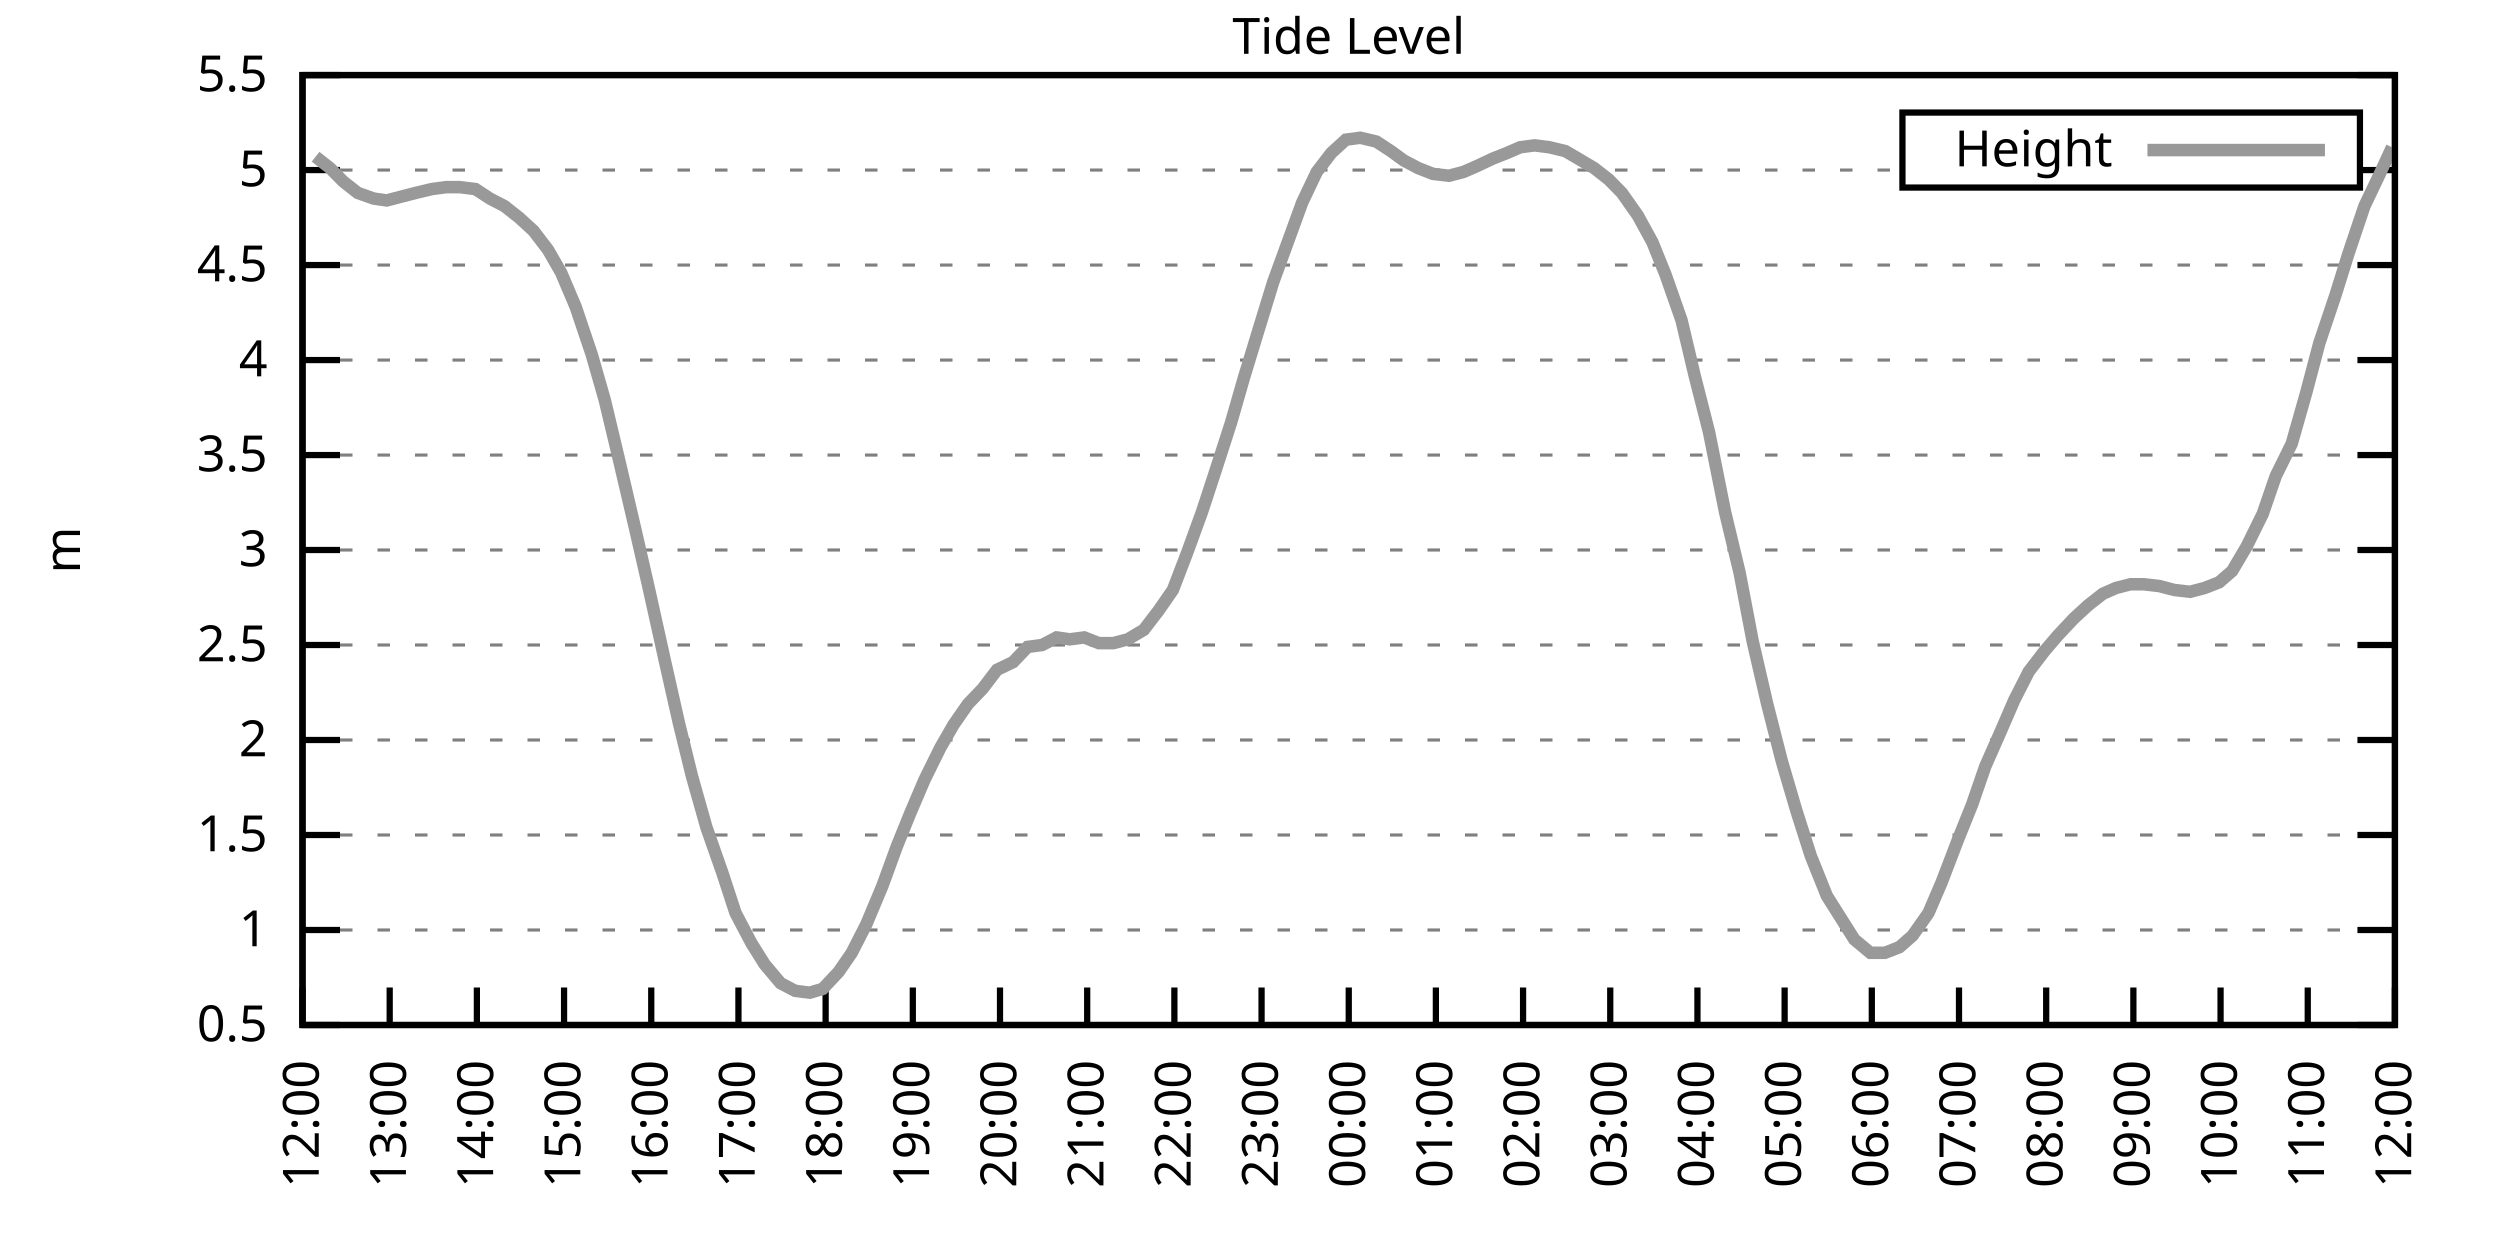
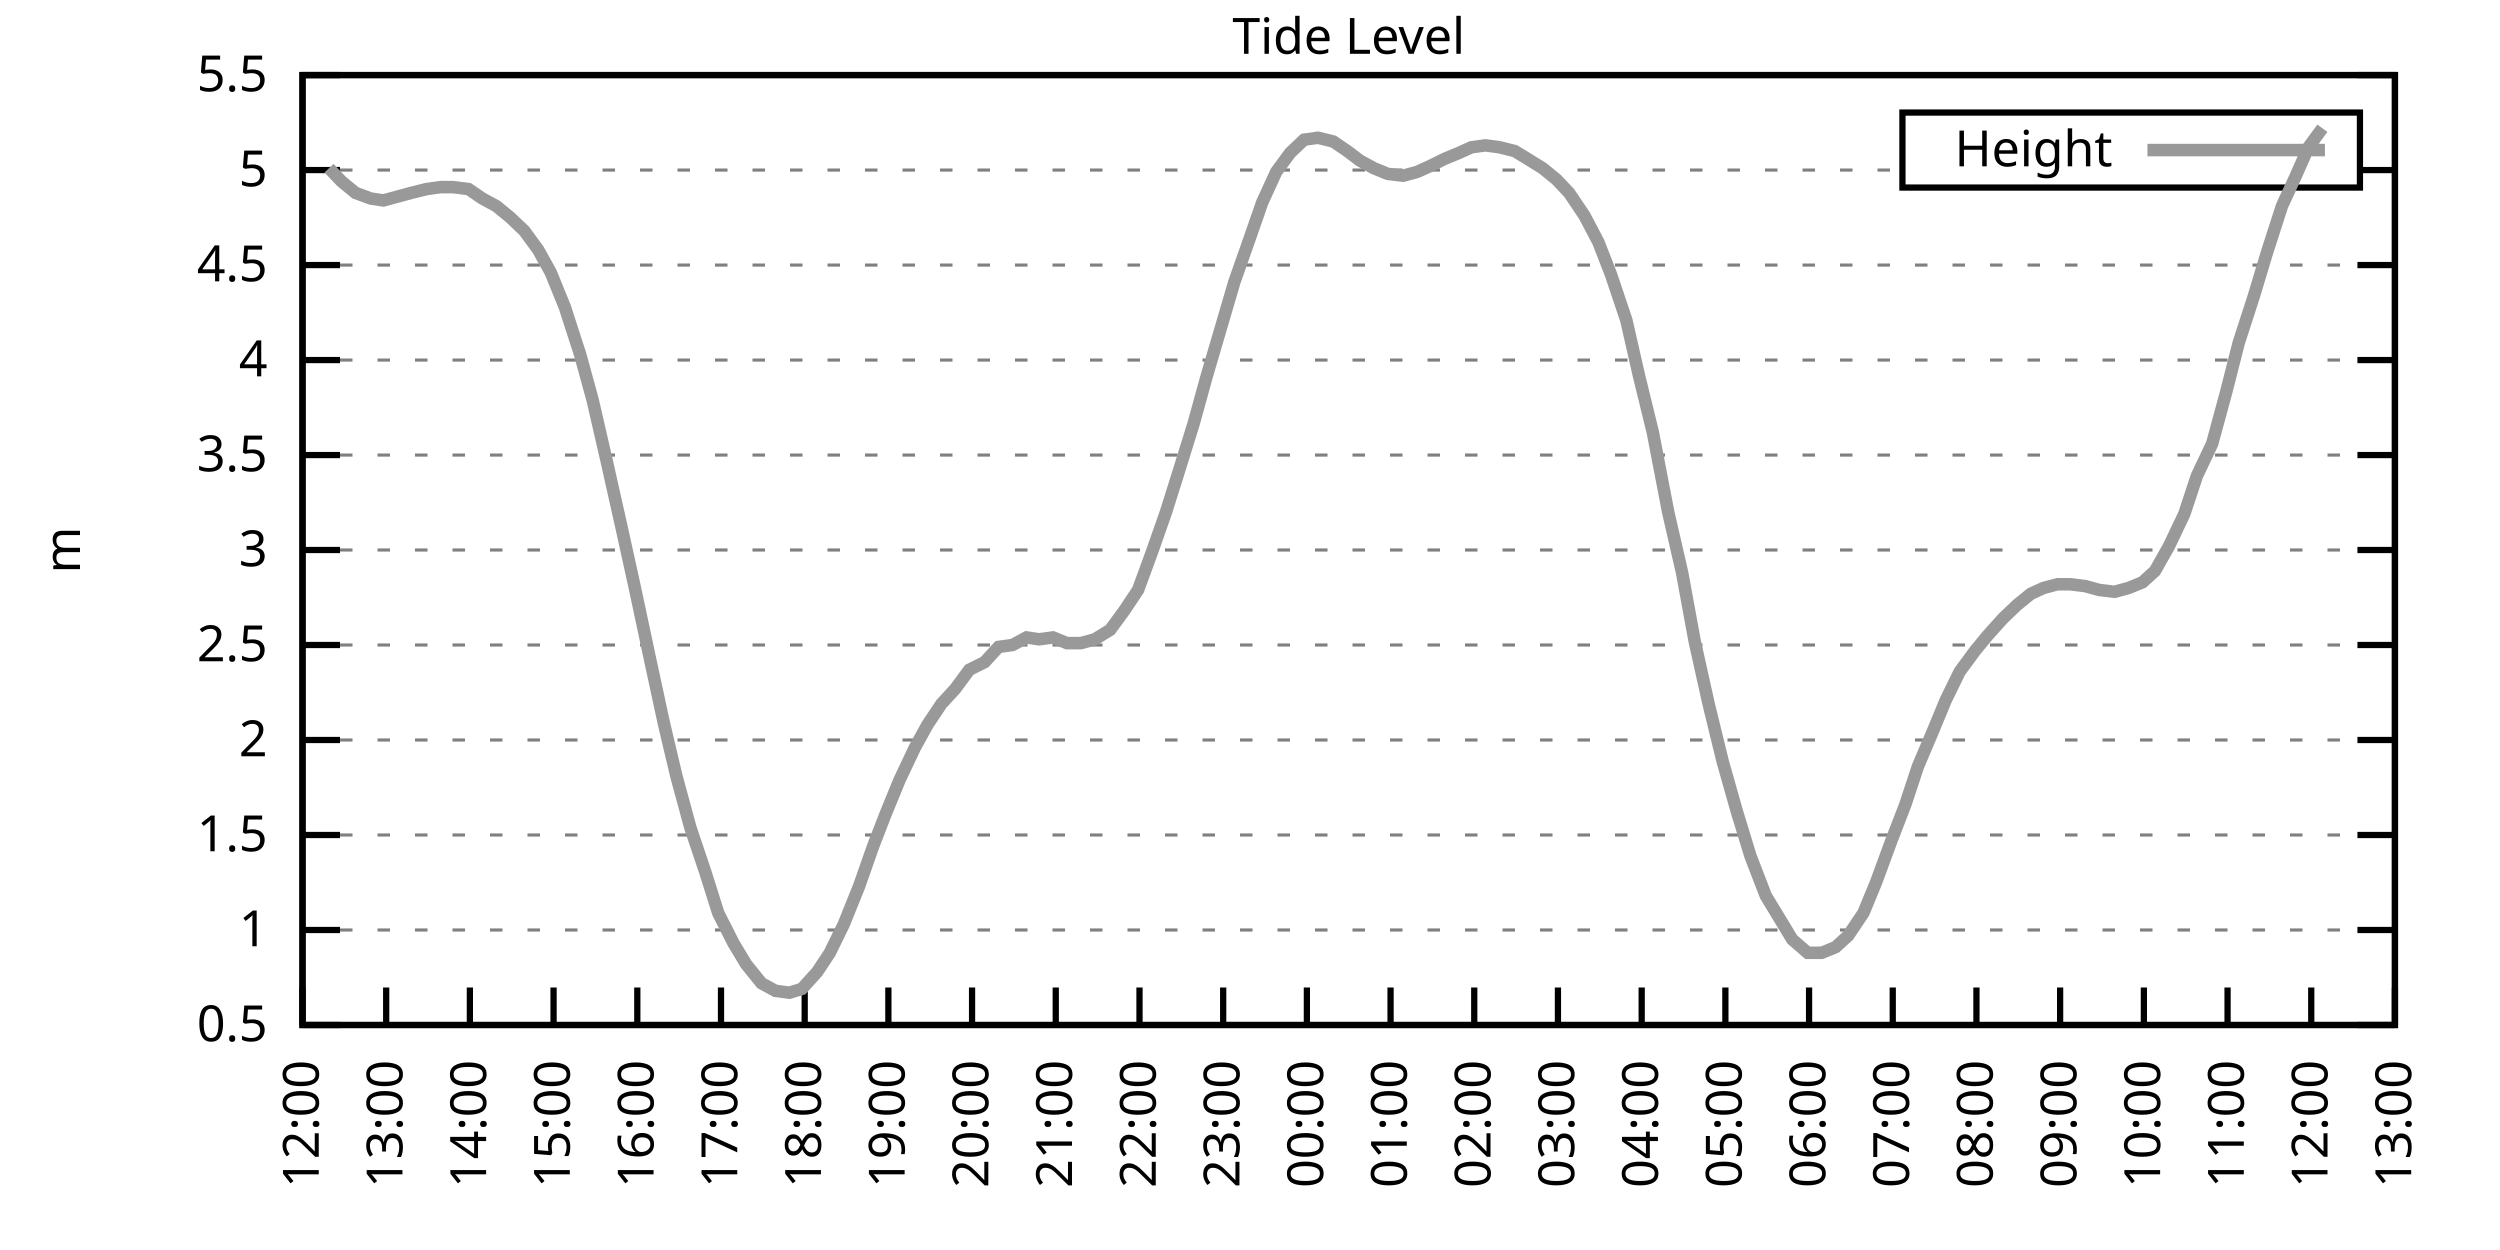
<svg xmlns="http://www.w3.org/2000/svg" xmlns:xlink="http://www.w3.org/1999/xlink" width="400" height="200" viewBox="0 0 400 200">
  <g id="gnuplot_canvas">
    <rect x="0" y="0" width="400" height="200" fill="none" />
    <defs>
      <circle id="gpDot" r="0.5" stroke-width="0.5" stroke="currentColor" />
      <path id="gpPt0" stroke-width="0.333" stroke="currentColor" d="M-1,0 h2 M0,-1 v2" />
      <path id="gpPt1" stroke-width="0.333" stroke="currentColor" d="M-1,-1 L1,1 M1,-1 L-1,1" />
      <path id="gpPt2" stroke-width="0.333" stroke="currentColor" d="M-1,0 L1,0 M0,-1 L0,1 M-1,-1 L1,1 M-1,1 L1,-1" />
      <rect id="gpPt3" stroke-width="0.333" stroke="currentColor" x="-1" y="-1" width="2" height="2" />
      <rect id="gpPt4" stroke-width="0.333" stroke="currentColor" fill="currentColor" x="-1" y="-1" width="2" height="2" />
      <circle id="gpPt5" stroke-width="0.333" stroke="currentColor" cx="0" cy="0" r="1" />
      <use xlink:href="#gpPt5" id="gpPt6" fill="currentColor" stroke="none" />
      <path id="gpPt7" stroke-width="0.333" stroke="currentColor" d="M0,-1.33 L-1.33,0.67 L1.33,0.67 z" />
      <use xlink:href="#gpPt7" id="gpPt8" fill="currentColor" stroke="none" />
      <use xlink:href="#gpPt7" id="gpPt9" stroke="currentColor" transform="rotate(180)" />
      <use xlink:href="#gpPt9" id="gpPt10" fill="currentColor" stroke="none" />
      <use xlink:href="#gpPt3" id="gpPt11" stroke="currentColor" transform="rotate(45)" />
      <use xlink:href="#gpPt11" id="gpPt12" fill="currentColor" stroke="none" />
      <path id="gpPt13" stroke-width="0.333" stroke="currentColor" d="M0,1.330 L1.265,0.411 L0.782,-1.067 L-0.782,-1.076 L-1.265,0.411 z" />
      <use xlink:href="#gpPt13" id="gpPt14" fill="currentColor" stroke="none" />
      <filter id="textbox" filterUnits="objectBoundingBox" x="0" y="0" height="1" width="1">
        <feFlood flood-color="white" flood-opacity="1" result="bgnd" />
        <feComposite in="SourceGraphic" in2="bgnd" operator="atop" />
      </filter>
      <filter id="greybox" filterUnits="objectBoundingBox" x="0" y="0" height="1" width="1">
        <feFlood flood-color="lightgrey" flood-opacity="1" result="grey" />
        <feComposite in="SourceGraphic" in2="grey" operator="atop" />
      </filter>
    </defs>
    <g fill="none" color="white" stroke="currentColor" stroke-width="1.00" stroke-linecap="butt" stroke-linejoin="miter">
</g>
    <g fill="none" color="black" stroke="currentColor" stroke-width="1.00" stroke-linecap="butt" stroke-linejoin="miter">
      <g stroke="none" shape-rendering="crispEdges">
        <polygon fill="rgb(255, 255, 255)" points="48.40,164.00 383.18,164.00 383.18,12.02 48.40,12.02 " />
      </g>
    </g>
    <g fill="none" color="black" stroke="currentColor" stroke-width="1.00" stroke-linecap="butt" stroke-linejoin="miter">
</g>
    <g fill="none" color="black" stroke="black" stroke-width="0.50" stroke-linecap="butt" stroke-linejoin="miter">
</g>
    <g fill="none" color="gray" stroke="currentColor" stroke-width="0.50" stroke-linecap="butt" stroke-linejoin="miter">
      <path stroke="gray" stroke-dasharray="2,4" class="gridline" d="M48.40,164.00 L383.19,164.00  " />
    </g>
    <g fill="none" color="gray" stroke="gray" stroke-width="1.00" stroke-linecap="butt" stroke-linejoin="miter">
</g>
    <g fill="none" color="black" stroke="currentColor" stroke-width="1.00" stroke-linecap="butt" stroke-linejoin="miter">
      <path stroke="black" d="M48.40,164.00 L54.40,164.00 M383.19,164.00 L377.19,164.00  " />
      <g transform="translate(42.80,166.60)" stroke="none" fill="black" font-family="Sans" font-size="8.00" text-anchor="end">
        <text>
          <tspan font-family="Sans"> 0.5</tspan>
        </text>
      </g>
    </g>
    <g fill="none" color="black" stroke="currentColor" stroke-width="1.00" stroke-linecap="butt" stroke-linejoin="miter">
</g>
    <g fill="none" color="black" stroke="black" stroke-width="0.50" stroke-linecap="butt" stroke-linejoin="miter">
</g>
    <g fill="none" color="gray" stroke="currentColor" stroke-width="0.50" stroke-linecap="butt" stroke-linejoin="miter">
      <path stroke="gray" stroke-dasharray="2,4" class="gridline" d="M48.40,148.80 L383.19,148.80  " />
    </g>
    <g fill="none" color="gray" stroke="gray" stroke-width="1.00" stroke-linecap="butt" stroke-linejoin="miter">
</g>
    <g fill="none" color="black" stroke="currentColor" stroke-width="1.00" stroke-linecap="butt" stroke-linejoin="miter">
      <path stroke="black" d="M48.40,148.80 L54.40,148.80 M383.19,148.80 L377.19,148.80  " />
      <g transform="translate(42.80,151.40)" stroke="none" fill="black" font-family="Sans" font-size="8.00" text-anchor="end">
        <text>
          <tspan font-family="Sans"> 1</tspan>
        </text>
      </g>
    </g>
    <g fill="none" color="black" stroke="currentColor" stroke-width="1.00" stroke-linecap="butt" stroke-linejoin="miter">
</g>
    <g fill="none" color="black" stroke="black" stroke-width="0.50" stroke-linecap="butt" stroke-linejoin="miter">
</g>
    <g fill="none" color="gray" stroke="currentColor" stroke-width="0.50" stroke-linecap="butt" stroke-linejoin="miter">
      <path stroke="gray" stroke-dasharray="2,4" class="gridline" d="M48.40,133.60 L383.19,133.60  " />
    </g>
    <g fill="none" color="gray" stroke="gray" stroke-width="1.00" stroke-linecap="butt" stroke-linejoin="miter">
</g>
    <g fill="none" color="black" stroke="currentColor" stroke-width="1.00" stroke-linecap="butt" stroke-linejoin="miter">
      <path stroke="black" d="M48.40,133.60 L54.40,133.60 M383.19,133.60 L377.19,133.60  " />
      <g transform="translate(42.80,136.20)" stroke="none" fill="black" font-family="Sans" font-size="8.00" text-anchor="end">
        <text>
          <tspan font-family="Sans"> 1.5</tspan>
        </text>
      </g>
    </g>
    <g fill="none" color="black" stroke="currentColor" stroke-width="1.00" stroke-linecap="butt" stroke-linejoin="miter">
</g>
    <g fill="none" color="black" stroke="black" stroke-width="0.50" stroke-linecap="butt" stroke-linejoin="miter">
</g>
    <g fill="none" color="gray" stroke="currentColor" stroke-width="0.50" stroke-linecap="butt" stroke-linejoin="miter">
      <path stroke="gray" stroke-dasharray="2,4" class="gridline" d="M48.40,118.40 L383.19,118.40  " />
    </g>
    <g fill="none" color="gray" stroke="gray" stroke-width="1.00" stroke-linecap="butt" stroke-linejoin="miter">
</g>
    <g fill="none" color="black" stroke="currentColor" stroke-width="1.00" stroke-linecap="butt" stroke-linejoin="miter">
      <path stroke="black" d="M48.40,118.40 L54.40,118.40 M383.19,118.40 L377.19,118.40  " />
      <g transform="translate(42.80,121.00)" stroke="none" fill="black" font-family="Sans" font-size="8.00" text-anchor="end">
        <text>
          <tspan font-family="Sans"> 2</tspan>
        </text>
      </g>
    </g>
    <g fill="none" color="black" stroke="currentColor" stroke-width="1.00" stroke-linecap="butt" stroke-linejoin="miter">
</g>
    <g fill="none" color="black" stroke="black" stroke-width="0.50" stroke-linecap="butt" stroke-linejoin="miter">
</g>
    <g fill="none" color="gray" stroke="currentColor" stroke-width="0.50" stroke-linecap="butt" stroke-linejoin="miter">
      <path stroke="gray" stroke-dasharray="2,4" class="gridline" d="M48.40,103.20 L383.19,103.20  " />
    </g>
    <g fill="none" color="gray" stroke="gray" stroke-width="1.00" stroke-linecap="butt" stroke-linejoin="miter">
</g>
    <g fill="none" color="black" stroke="currentColor" stroke-width="1.00" stroke-linecap="butt" stroke-linejoin="miter">
      <path stroke="black" d="M48.40,103.20 L54.40,103.20 M383.19,103.20 L377.19,103.20  " />
      <g transform="translate(42.80,105.80)" stroke="none" fill="black" font-family="Sans" font-size="8.00" text-anchor="end">
        <text>
          <tspan font-family="Sans"> 2.5</tspan>
        </text>
      </g>
    </g>
    <g fill="none" color="black" stroke="currentColor" stroke-width="1.00" stroke-linecap="butt" stroke-linejoin="miter">
</g>
    <g fill="none" color="black" stroke="black" stroke-width="0.50" stroke-linecap="butt" stroke-linejoin="miter">
</g>
    <g fill="none" color="gray" stroke="currentColor" stroke-width="0.50" stroke-linecap="butt" stroke-linejoin="miter">
      <path stroke="gray" stroke-dasharray="2,4" class="gridline" d="M48.40,88.00 L383.19,88.00  " />
    </g>
    <g fill="none" color="gray" stroke="gray" stroke-width="1.00" stroke-linecap="butt" stroke-linejoin="miter">
</g>
    <g fill="none" color="black" stroke="currentColor" stroke-width="1.00" stroke-linecap="butt" stroke-linejoin="miter">
      <path stroke="black" d="M48.40,88.00 L54.40,88.00 M383.19,88.00 L377.19,88.00  " />
      <g transform="translate(42.80,90.60)" stroke="none" fill="black" font-family="Sans" font-size="8.00" text-anchor="end">
        <text>
          <tspan font-family="Sans"> 3</tspan>
        </text>
      </g>
    </g>
    <g fill="none" color="black" stroke="currentColor" stroke-width="1.00" stroke-linecap="butt" stroke-linejoin="miter">
</g>
    <g fill="none" color="black" stroke="black" stroke-width="0.50" stroke-linecap="butt" stroke-linejoin="miter">
</g>
    <g fill="none" color="gray" stroke="currentColor" stroke-width="0.50" stroke-linecap="butt" stroke-linejoin="miter">
      <path stroke="gray" stroke-dasharray="2,4" class="gridline" d="M48.40,72.81 L383.19,72.81  " />
    </g>
    <g fill="none" color="gray" stroke="gray" stroke-width="1.00" stroke-linecap="butt" stroke-linejoin="miter">
</g>
    <g fill="none" color="black" stroke="currentColor" stroke-width="1.00" stroke-linecap="butt" stroke-linejoin="miter">
      <path stroke="black" d="M48.40,72.81 L54.40,72.81 M383.19,72.81 L377.19,72.81  " />
      <g transform="translate(42.80,75.41)" stroke="none" fill="black" font-family="Sans" font-size="8.00" text-anchor="end">
        <text>
          <tspan font-family="Sans"> 3.5</tspan>
        </text>
      </g>
    </g>
    <g fill="none" color="black" stroke="currentColor" stroke-width="1.00" stroke-linecap="butt" stroke-linejoin="miter">
</g>
    <g fill="none" color="black" stroke="black" stroke-width="0.50" stroke-linecap="butt" stroke-linejoin="miter">
</g>
    <g fill="none" color="gray" stroke="currentColor" stroke-width="0.50" stroke-linecap="butt" stroke-linejoin="miter">
      <path stroke="gray" stroke-dasharray="2,4" class="gridline" d="M48.40,57.61 L383.19,57.61  " />
    </g>
    <g fill="none" color="gray" stroke="gray" stroke-width="1.00" stroke-linecap="butt" stroke-linejoin="miter">
</g>
    <g fill="none" color="black" stroke="currentColor" stroke-width="1.00" stroke-linecap="butt" stroke-linejoin="miter">
      <path stroke="black" d="M48.40,57.61 L54.40,57.61 M383.19,57.61 L377.19,57.61  " />
      <g transform="translate(42.80,60.21)" stroke="none" fill="black" font-family="Sans" font-size="8.00" text-anchor="end">
        <text>
          <tspan font-family="Sans"> 4</tspan>
        </text>
      </g>
    </g>
    <g fill="none" color="black" stroke="currentColor" stroke-width="1.00" stroke-linecap="butt" stroke-linejoin="miter">
</g>
    <g fill="none" color="black" stroke="black" stroke-width="0.50" stroke-linecap="butt" stroke-linejoin="miter">
</g>
    <g fill="none" color="gray" stroke="currentColor" stroke-width="0.50" stroke-linecap="butt" stroke-linejoin="miter">
      <path stroke="gray" stroke-dasharray="2,4" class="gridline" d="M48.40,42.41 L383.19,42.41  " />
    </g>
    <g fill="none" color="gray" stroke="gray" stroke-width="1.00" stroke-linecap="butt" stroke-linejoin="miter">
</g>
    <g fill="none" color="black" stroke="currentColor" stroke-width="1.00" stroke-linecap="butt" stroke-linejoin="miter">
      <path stroke="black" d="M48.40,42.41 L54.40,42.41 M383.19,42.41 L377.19,42.41  " />
      <g transform="translate(42.80,45.01)" stroke="none" fill="black" font-family="Sans" font-size="8.00" text-anchor="end">
        <text>
          <tspan font-family="Sans"> 4.5</tspan>
        </text>
      </g>
    </g>
    <g fill="none" color="black" stroke="currentColor" stroke-width="1.00" stroke-linecap="butt" stroke-linejoin="miter">
</g>
    <g fill="none" color="black" stroke="black" stroke-width="0.50" stroke-linecap="butt" stroke-linejoin="miter">
</g>
    <g fill="none" color="gray" stroke="currentColor" stroke-width="0.50" stroke-linecap="butt" stroke-linejoin="miter">
      <path stroke="gray" stroke-dasharray="2,4" class="gridline" d="M48.40,27.21 L304.39,27.21 M377.59,27.21 L383.19,27.21  " />
    </g>
    <g fill="none" color="gray" stroke="gray" stroke-width="1.00" stroke-linecap="butt" stroke-linejoin="miter">
</g>
    <g fill="none" color="black" stroke="currentColor" stroke-width="1.00" stroke-linecap="butt" stroke-linejoin="miter">
      <path stroke="black" d="M48.40,27.21 L54.40,27.21 M383.19,27.21 L377.19,27.21  " />
      <g transform="translate(42.80,29.81)" stroke="none" fill="black" font-family="Sans" font-size="8.00" text-anchor="end">
        <text>
          <tspan font-family="Sans"> 5</tspan>
        </text>
      </g>
    </g>
    <g fill="none" color="black" stroke="currentColor" stroke-width="1.00" stroke-linecap="butt" stroke-linejoin="miter">
</g>
    <g fill="none" color="black" stroke="black" stroke-width="0.50" stroke-linecap="butt" stroke-linejoin="miter">
</g>
    <g fill="none" color="gray" stroke="currentColor" stroke-width="0.50" stroke-linecap="butt" stroke-linejoin="miter">
      <path stroke="gray" stroke-dasharray="2,4" class="gridline" d="M48.40,12.01 L383.19,12.01  " />
    </g>
    <g fill="none" color="gray" stroke="gray" stroke-width="1.00" stroke-linecap="butt" stroke-linejoin="miter">
</g>
    <g fill="none" color="black" stroke="currentColor" stroke-width="1.00" stroke-linecap="butt" stroke-linejoin="miter">
      <path stroke="black" d="M48.40,12.01 L54.40,12.01 M383.19,12.01 L377.19,12.01  " />
      <g transform="translate(42.80,14.61)" stroke="none" fill="black" font-family="Sans" font-size="8.00" text-anchor="end">
        <text>
          <tspan font-family="Sans"> 5.5</tspan>
        </text>
      </g>
    </g>
    <g fill="none" color="black" stroke="currentColor" stroke-width="1.00" stroke-linecap="butt" stroke-linejoin="miter">
      <path stroke="black" d="M48.40,164.00 L48.40,158.00  " />
      <g transform="translate(51.00,169.60) rotate(270.00)" stroke="none" fill="black" font-family="Sans" font-size="8.00" text-anchor="end">
        <text>
          <tspan font-family="Sans">12:00</tspan>
        </text>
      </g>
    </g>
    <g fill="none" color="black" stroke="currentColor" stroke-width="1.00" stroke-linecap="butt" stroke-linejoin="miter">
-       <path stroke="black" d="M62.35,164.00 L62.35,158.00  " />
-       <g transform="translate(64.95,169.60) rotate(270.00)" stroke="none" fill="black" font-family="Sans" font-size="8.00" text-anchor="end">
+       <path stroke="black" d="M61.79,164.00 L61.79,158.00  " />
+       <g transform="translate(64.39,169.60) rotate(270.00)" stroke="none" fill="black" font-family="Sans" font-size="8.00" text-anchor="end">
        <text>
          <tspan font-family="Sans">13:00</tspan>
        </text>
      </g>
    </g>
    <g fill="none" color="black" stroke="currentColor" stroke-width="1.00" stroke-linecap="butt" stroke-linejoin="miter">
-       <path stroke="black" d="M76.30,164.00 L76.30,158.00  " />
-       <g transform="translate(78.90,169.60) rotate(270.00)" stroke="none" fill="black" font-family="Sans" font-size="8.00" text-anchor="end">
+       <path stroke="black" d="M75.18,164.00 L75.18,158.00  " />
+       <g transform="translate(77.78,169.60) rotate(270.00)" stroke="none" fill="black" font-family="Sans" font-size="8.00" text-anchor="end">
        <text>
          <tspan font-family="Sans">14:00</tspan>
        </text>
      </g>
    </g>
    <g fill="none" color="black" stroke="currentColor" stroke-width="1.00" stroke-linecap="butt" stroke-linejoin="miter">
-       <path stroke="black" d="M90.25,164.00 L90.25,158.00  " />
-       <g transform="translate(92.85,169.60) rotate(270.00)" stroke="none" fill="black" font-family="Sans" font-size="8.00" text-anchor="end">
+       <path stroke="black" d="M88.57,164.00 L88.57,158.00  " />
+       <g transform="translate(91.17,169.60) rotate(270.00)" stroke="none" fill="black" font-family="Sans" font-size="8.00" text-anchor="end">
        <text>
          <tspan font-family="Sans">15:00</tspan>
        </text>
      </g>
    </g>
    <g fill="none" color="black" stroke="currentColor" stroke-width="1.00" stroke-linecap="butt" stroke-linejoin="miter">
-       <path stroke="black" d="M104.20,164.00 L104.20,158.00  " />
-       <g transform="translate(106.80,169.60) rotate(270.00)" stroke="none" fill="black" font-family="Sans" font-size="8.00" text-anchor="end">
+       <path stroke="black" d="M101.97,164.00 L101.97,158.00  " />
+       <g transform="translate(104.57,169.60) rotate(270.00)" stroke="none" fill="black" font-family="Sans" font-size="8.00" text-anchor="end">
        <text>
          <tspan font-family="Sans">16:00</tspan>
        </text>
      </g>
    </g>
    <g fill="none" color="black" stroke="currentColor" stroke-width="1.00" stroke-linecap="butt" stroke-linejoin="miter">
-       <path stroke="black" d="M118.15,164.00 L118.15,158.00  " />
-       <g transform="translate(120.75,169.60) rotate(270.00)" stroke="none" fill="black" font-family="Sans" font-size="8.00" text-anchor="end">
+       <path stroke="black" d="M115.36,164.00 L115.36,158.00  " />
+       <g transform="translate(117.96,169.60) rotate(270.00)" stroke="none" fill="black" font-family="Sans" font-size="8.00" text-anchor="end">
        <text>
          <tspan font-family="Sans">17:00</tspan>
        </text>
      </g>
    </g>
    <g fill="none" color="black" stroke="currentColor" stroke-width="1.00" stroke-linecap="butt" stroke-linejoin="miter">
-       <path stroke="black" d="M132.10,164.00 L132.10,158.00  " />
-       <g transform="translate(134.70,169.60) rotate(270.00)" stroke="none" fill="black" font-family="Sans" font-size="8.00" text-anchor="end">
+       <path stroke="black" d="M128.75,164.00 L128.75,158.00  " />
+       <g transform="translate(131.35,169.60) rotate(270.00)" stroke="none" fill="black" font-family="Sans" font-size="8.00" text-anchor="end">
        <text>
          <tspan font-family="Sans">18:00</tspan>
        </text>
      </g>
    </g>
    <g fill="none" color="black" stroke="currentColor" stroke-width="1.00" stroke-linecap="butt" stroke-linejoin="miter">
-       <path stroke="black" d="M146.05,164.00 L146.05,158.00  " />
-       <g transform="translate(148.65,169.60) rotate(270.00)" stroke="none" fill="black" font-family="Sans" font-size="8.00" text-anchor="end">
+       <path stroke="black" d="M142.14,164.00 L142.14,158.00  " />
+       <g transform="translate(144.74,169.60) rotate(270.00)" stroke="none" fill="black" font-family="Sans" font-size="8.00" text-anchor="end">
        <text>
          <tspan font-family="Sans">19:00</tspan>
        </text>
      </g>
    </g>
    <g fill="none" color="black" stroke="currentColor" stroke-width="1.00" stroke-linecap="butt" stroke-linejoin="miter">
-       <path stroke="black" d="M160.00,164.00 L160.00,158.00  " />
-       <g transform="translate(162.60,169.60) rotate(270.00)" stroke="none" fill="black" font-family="Sans" font-size="8.00" text-anchor="end">
+       <path stroke="black" d="M155.53,164.00 L155.53,158.00  " />
+       <g transform="translate(158.13,169.60) rotate(270.00)" stroke="none" fill="black" font-family="Sans" font-size="8.00" text-anchor="end">
        <text>
          <tspan font-family="Sans">20:00</tspan>
        </text>
      </g>
    </g>
    <g fill="none" color="black" stroke="currentColor" stroke-width="1.00" stroke-linecap="butt" stroke-linejoin="miter">
-       <path stroke="black" d="M173.95,164.00 L173.95,158.00  " />
-       <g transform="translate(176.55,169.60) rotate(270.00)" stroke="none" fill="black" font-family="Sans" font-size="8.00" text-anchor="end">
+       <path stroke="black" d="M168.92,164.00 L168.92,158.00  " />
+       <g transform="translate(171.52,169.60) rotate(270.00)" stroke="none" fill="black" font-family="Sans" font-size="8.00" text-anchor="end">
        <text>
          <tspan font-family="Sans">21:00</tspan>
        </text>
      </g>
    </g>
    <g fill="none" color="black" stroke="currentColor" stroke-width="1.00" stroke-linecap="butt" stroke-linejoin="miter">
-       <path stroke="black" d="M187.90,164.00 L187.90,158.00  " />
-       <g transform="translate(190.50,169.60) rotate(270.00)" stroke="none" fill="black" font-family="Sans" font-size="8.00" text-anchor="end">
+       <path stroke="black" d="M182.32,164.00 L182.32,158.00  " />
+       <g transform="translate(184.92,169.60) rotate(270.00)" stroke="none" fill="black" font-family="Sans" font-size="8.00" text-anchor="end">
        <text>
          <tspan font-family="Sans">22:00</tspan>
        </text>
      </g>
    </g>
    <g fill="none" color="black" stroke="currentColor" stroke-width="1.00" stroke-linecap="butt" stroke-linejoin="miter">
-       <path stroke="black" d="M201.85,164.00 L201.85,158.00  " />
-       <g transform="translate(204.45,169.60) rotate(270.00)" stroke="none" fill="black" font-family="Sans" font-size="8.00" text-anchor="end">
+       <path stroke="black" d="M195.71,164.00 L195.71,158.00  " />
+       <g transform="translate(198.31,169.60) rotate(270.00)" stroke="none" fill="black" font-family="Sans" font-size="8.00" text-anchor="end">
        <text>
          <tspan font-family="Sans">23:00</tspan>
        </text>
      </g>
    </g>
    <g fill="none" color="black" stroke="currentColor" stroke-width="1.00" stroke-linecap="butt" stroke-linejoin="miter">
-       <path stroke="black" d="M215.80,164.00 L215.80,158.00  " />
-       <g transform="translate(218.40,169.60) rotate(270.00)" stroke="none" fill="black" font-family="Sans" font-size="8.00" text-anchor="end">
+       <path stroke="black" d="M209.10,164.00 L209.10,158.00  " />
+       <g transform="translate(211.70,169.60) rotate(270.00)" stroke="none" fill="black" font-family="Sans" font-size="8.00" text-anchor="end">
        <text>
          <tspan font-family="Sans">00:00</tspan>
        </text>
      </g>
    </g>
    <g fill="none" color="black" stroke="currentColor" stroke-width="1.00" stroke-linecap="butt" stroke-linejoin="miter">
-       <path stroke="black" d="M229.74,164.00 L229.74,158.00  " />
-       <g transform="translate(232.34,169.60) rotate(270.00)" stroke="none" fill="black" font-family="Sans" font-size="8.00" text-anchor="end">
+       <path stroke="black" d="M222.49,164.00 L222.49,158.00  " />
+       <g transform="translate(225.09,169.60) rotate(270.00)" stroke="none" fill="black" font-family="Sans" font-size="8.00" text-anchor="end">
        <text>
          <tspan font-family="Sans">01:00</tspan>
        </text>
      </g>
    </g>
    <g fill="none" color="black" stroke="currentColor" stroke-width="1.00" stroke-linecap="butt" stroke-linejoin="miter">
-       <path stroke="black" d="M243.69,164.00 L243.69,158.00  " />
-       <g transform="translate(246.29,169.60) rotate(270.00)" stroke="none" fill="black" font-family="Sans" font-size="8.00" text-anchor="end">
+       <path stroke="black" d="M235.88,164.00 L235.88,158.00  " />
+       <g transform="translate(238.48,169.60) rotate(270.00)" stroke="none" fill="black" font-family="Sans" font-size="8.00" text-anchor="end">
        <text>
          <tspan font-family="Sans">02:00</tspan>
        </text>
      </g>
    </g>
    <g fill="none" color="black" stroke="currentColor" stroke-width="1.00" stroke-linecap="butt" stroke-linejoin="miter">
-       <path stroke="black" d="M257.64,164.00 L257.64,158.00  " />
-       <g transform="translate(260.24,169.60) rotate(270.00)" stroke="none" fill="black" font-family="Sans" font-size="8.00" text-anchor="end">
+       <path stroke="black" d="M249.27,164.00 L249.27,158.00  " />
+       <g transform="translate(251.87,169.60) rotate(270.00)" stroke="none" fill="black" font-family="Sans" font-size="8.00" text-anchor="end">
        <text>
          <tspan font-family="Sans">03:00</tspan>
        </text>
      </g>
    </g>
    <g fill="none" color="black" stroke="currentColor" stroke-width="1.00" stroke-linecap="butt" stroke-linejoin="miter">
-       <path stroke="black" d="M271.59,164.00 L271.59,158.00  " />
-       <g transform="translate(274.19,169.60) rotate(270.00)" stroke="none" fill="black" font-family="Sans" font-size="8.00" text-anchor="end">
+       <path stroke="black" d="M262.67,164.00 L262.67,158.00  " />
+       <g transform="translate(265.27,169.60) rotate(270.00)" stroke="none" fill="black" font-family="Sans" font-size="8.00" text-anchor="end">
        <text>
          <tspan font-family="Sans">04:00</tspan>
        </text>
      </g>
    </g>
    <g fill="none" color="black" stroke="currentColor" stroke-width="1.00" stroke-linecap="butt" stroke-linejoin="miter">
-       <path stroke="black" d="M285.54,164.00 L285.54,158.00  " />
-       <g transform="translate(288.14,169.60) rotate(270.00)" stroke="none" fill="black" font-family="Sans" font-size="8.00" text-anchor="end">
+       <path stroke="black" d="M276.06,164.00 L276.06,158.00  " />
+       <g transform="translate(278.66,169.60) rotate(270.00)" stroke="none" fill="black" font-family="Sans" font-size="8.00" text-anchor="end">
        <text>
          <tspan font-family="Sans">05:00</tspan>
        </text>
      </g>
    </g>
    <g fill="none" color="black" stroke="currentColor" stroke-width="1.00" stroke-linecap="butt" stroke-linejoin="miter">
-       <path stroke="black" d="M299.49,164.00 L299.49,158.00  " />
-       <g transform="translate(302.09,169.60) rotate(270.00)" stroke="none" fill="black" font-family="Sans" font-size="8.00" text-anchor="end">
+       <path stroke="black" d="M289.45,164.00 L289.45,158.00  " />
+       <g transform="translate(292.05,169.60) rotate(270.00)" stroke="none" fill="black" font-family="Sans" font-size="8.00" text-anchor="end">
        <text>
          <tspan font-family="Sans">06:00</tspan>
        </text>
      </g>
    </g>
    <g fill="none" color="black" stroke="currentColor" stroke-width="1.00" stroke-linecap="butt" stroke-linejoin="miter">
-       <path stroke="black" d="M313.44,164.00 L313.44,158.00  " />
-       <g transform="translate(316.04,169.60) rotate(270.00)" stroke="none" fill="black" font-family="Sans" font-size="8.00" text-anchor="end">
+       <path stroke="black" d="M302.84,164.00 L302.84,158.00  " />
+       <g transform="translate(305.44,169.60) rotate(270.00)" stroke="none" fill="black" font-family="Sans" font-size="8.00" text-anchor="end">
        <text>
          <tspan font-family="Sans">07:00</tspan>
        </text>
      </g>
    </g>
    <g fill="none" color="black" stroke="currentColor" stroke-width="1.00" stroke-linecap="butt" stroke-linejoin="miter">
-       <path stroke="black" d="M327.39,164.00 L327.39,158.00  " />
-       <g transform="translate(329.99,169.60) rotate(270.00)" stroke="none" fill="black" font-family="Sans" font-size="8.00" text-anchor="end">
+       <path stroke="black" d="M316.23,164.00 L316.23,158.00  " />
+       <g transform="translate(318.83,169.60) rotate(270.00)" stroke="none" fill="black" font-family="Sans" font-size="8.00" text-anchor="end">
        <text>
          <tspan font-family="Sans">08:00</tspan>
        </text>
      </g>
    </g>
    <g fill="none" color="black" stroke="currentColor" stroke-width="1.00" stroke-linecap="butt" stroke-linejoin="miter">
-       <path stroke="black" d="M341.34,164.00 L341.34,158.00  " />
-       <g transform="translate(343.94,169.60) rotate(270.00)" stroke="none" fill="black" font-family="Sans" font-size="8.00" text-anchor="end">
+       <path stroke="black" d="M329.62,164.00 L329.62,158.00  " />
+       <g transform="translate(332.22,169.60) rotate(270.00)" stroke="none" fill="black" font-family="Sans" font-size="8.00" text-anchor="end">
        <text>
          <tspan font-family="Sans">09:00</tspan>
        </text>
      </g>
    </g>
    <g fill="none" color="black" stroke="currentColor" stroke-width="1.00" stroke-linecap="butt" stroke-linejoin="miter">
-       <path stroke="black" d="M355.29,164.00 L355.29,158.00  " />
-       <g transform="translate(357.89,169.60) rotate(270.00)" stroke="none" fill="black" font-family="Sans" font-size="8.00" text-anchor="end">
+       <path stroke="black" d="M343.02,164.00 L343.02,158.00  " />
+       <g transform="translate(345.62,169.60) rotate(270.00)" stroke="none" fill="black" font-family="Sans" font-size="8.00" text-anchor="end">
        <text>
          <tspan font-family="Sans">10:00</tspan>
        </text>
      </g>
    </g>
    <g fill="none" color="black" stroke="currentColor" stroke-width="1.00" stroke-linecap="butt" stroke-linejoin="miter">
-       <path stroke="black" d="M369.24,164.00 L369.24,158.00  " />
-       <g transform="translate(371.84,169.60) rotate(270.00)" stroke="none" fill="black" font-family="Sans" font-size="8.00" text-anchor="end">
+       <path stroke="black" d="M356.41,164.00 L356.41,158.00  " />
+       <g transform="translate(359.01,169.60) rotate(270.00)" stroke="none" fill="black" font-family="Sans" font-size="8.00" text-anchor="end">
        <text>
          <tspan font-family="Sans">11:00</tspan>
+         </text>
+       </g>
+     </g>
+     <g fill="none" color="black" stroke="currentColor" stroke-width="1.00" stroke-linecap="butt" stroke-linejoin="miter">
+       <path stroke="black" d="M369.80,164.00 L369.80,158.00  " />
+       <g transform="translate(372.40,169.60) rotate(270.00)" stroke="none" fill="black" font-family="Sans" font-size="8.00" text-anchor="end">
+         <text>
+           <tspan font-family="Sans">12:00</tspan>
        </text>
      </g>
    </g>
    <g fill="none" color="black" stroke="currentColor" stroke-width="1.00" stroke-linecap="butt" stroke-linejoin="miter">
      <path stroke="black" d="M383.19,164.00 L383.19,158.00  " />
      <g transform="translate(385.79,169.60) rotate(270.00)" stroke="none" fill="black" font-family="Sans" font-size="8.00" text-anchor="end">
        <text>
-           <tspan font-family="Sans">12:00</tspan>
+           <tspan font-family="Sans">13:00</tspan>
        </text>
      </g>
    </g>
    <g fill="none" color="black" stroke="currentColor" stroke-width="1.00" stroke-linecap="butt" stroke-linejoin="miter">
</g>
    <g fill="none" color="black" stroke="currentColor" stroke-width="1.00" stroke-linecap="butt" stroke-linejoin="miter">
      <path stroke="black" d="M48.40,12.01 L48.40,164.00 L383.19,164.00 L383.19,12.01 L48.40,12.01 Z  " />
    </g>
    <g fill="none" color="black" stroke="currentColor" stroke-width="1.00" stroke-linecap="butt" stroke-linejoin="miter">
</g>
    <g fill="none" color="black" stroke="currentColor" stroke-width="1.00" stroke-linecap="butt" stroke-linejoin="miter">
      <path stroke="black" d="M304.39,30.01 L304.39,18.01 L377.59,18.01 L377.59,30.01 L304.39,30.01 Z  " />
    </g>
    <g id="Tide_level_plot_1">
      <g fill="none" color="white" stroke="black" stroke-width="2.00" stroke-linecap="butt" stroke-linejoin="miter">
</g>
      <g fill="none" color="black" stroke="currentColor" stroke-width="2.00" stroke-linecap="butt" stroke-linejoin="miter">
        <g transform="translate(337.99,26.61)" stroke="none" fill="black" font-family="Sans" font-size="8.00" text-anchor="end">
          <text>
            <tspan font-family="Sans">Height</tspan>
          </text>
        </g>
      </g>
      <g fill="none" color="black" stroke="currentColor" stroke-width="2.00" stroke-linecap="butt" stroke-linejoin="miter">
-         <path stroke="rgb(153, 153, 153)" d="M343.59,24.01 L371.99,24.01 M50.49,25.08 L52.82,26.91 L54.91,29.03 L57.23,30.86 L59.79,31.77 L61.88,32.07   L64.21,31.46 L66.53,30.86 L69.09,30.25 L71.42,29.94 L73.51,29.94 L76.07,30.25 L78.39,31.77 L80.72,32.98   L83.04,34.81 L85.37,36.94 L87.69,39.98 L89.78,43.62 L92.11,49.10 L94.67,56.70 L96.76,63.99 L99.08,73.72   L101.64,84.66 L103.73,93.78 L106.29,105.33 L108.62,115.67 L110.71,124.18 L113.03,132.39 L115.59,139.68 L117.68,146.07   L120.24,150.93 L122.33,154.27 L124.89,157.31 L127.22,158.53 L129.54,158.83 L131.63,158.22 L134.19,155.49 L136.28,152.45   L138.61,147.89 L141.16,141.81 L143.49,135.43 L145.58,130.26 L147.91,124.79 L150.46,119.62 L152.56,115.97 L154.88,112.63   L157.21,110.20 L159.53,107.16 L162.09,105.94 L164.41,103.51 L166.74,103.20 L169.06,101.99 L171.16,102.29 L173.48,101.99   L175.81,102.90 L178.13,102.90 L180.46,102.29 L183.01,100.77 L185.34,97.73 L187.66,94.39 L189.99,88.31 L192.31,81.93   L194.41,75.54 L196.96,67.64 L199.06,60.34 L201.38,52.74 L203.71,45.14 L206.26,38.15 L208.36,32.38 L210.68,27.51   L213.01,24.47 L215.33,22.35 L217.65,22.04 L220.21,22.65 L222.54,24.17 L224.63,25.69 L226.95,26.91 L229.28,27.82   L231.84,28.12 L234.16,27.51 L236.25,26.60 L238.81,25.39 L241.14,24.47 L243.23,23.56 L245.55,23.26 L247.88,23.56   L250.44,24.17 L252.53,25.39 L255.09,26.91 L257.41,28.73 L259.50,30.86 L262.06,34.50 L264.39,38.76 L266.48,43.93   L269.04,51.22 L271.13,60.04 L273.45,69.16 L276.01,81.93 L278.34,91.65 L280.43,102.60 L282.75,112.63 L285.08,121.75   L287.40,129.65 L289.73,136.95 L292.29,143.33 L296.70,150.32 L299.26,152.45 L301.58,152.45 L303.91,151.54 L306.00,149.71   L308.56,146.07 L310.65,141.20 L313.21,134.51 L315.53,128.74 L317.63,122.66 L320.18,116.88 L322.28,112.02 L324.60,107.46   L327.16,104.12 L329.25,101.68 L331.81,98.95 L334.13,96.82 L336.46,95.00 L338.55,94.08 L340.88,93.48 L342.97,93.48   L345.53,93.78 L347.85,94.39 L350.41,94.69 L352.73,94.08 L355.06,93.17 L357.15,91.35 L359.48,87.40 L362.03,82.23   L364.13,76.15 L366.68,70.98 L369.01,62.77 L371.10,54.87 L373.66,47.27 L375.75,40.58 L378.31,32.98 L380.63,28.12   L382.73,23.56  " />
+         <path stroke="rgb(153, 153, 153)" d="M343.59,24.01 L371.99,24.01 M52.64,26.91 L54.65,29.03 L56.88,30.86 L59.34,31.77 L61.35,32.07 L63.58,31.46   L65.81,30.86 L68.26,30.25 L70.50,29.94 L72.50,29.94 L74.96,30.25 L77.19,31.77 L79.42,32.98 L81.66,34.81   L83.89,36.94 L86.12,39.98 L88.13,43.62 L90.36,49.10 L92.82,56.70 L94.82,63.99 L97.06,73.72 L99.51,84.66   L101.52,93.78 L103.98,105.33 L106.21,115.67 L108.22,124.18 L110.45,132.39 L112.90,139.68 L114.91,146.07 L117.37,150.93   L119.38,154.27 L121.83,157.31 L124.06,158.53 L126.29,158.83 L128.30,158.22 L130.76,155.49 L132.77,152.45 L135.00,147.89   L137.45,141.81 L139.69,135.43 L141.69,130.26 L143.93,124.79 L146.38,119.62 L148.39,115.97 L150.62,112.63 L152.85,110.20   L155.09,107.16 L157.54,105.94 L159.77,103.51 L162.01,103.20 L164.24,101.99 L166.25,102.29 L168.48,101.99 L170.71,102.90   L172.94,102.90 L175.17,102.29 L177.63,100.77 L179.86,97.73 L182.09,94.39 L184.32,88.31 L186.56,81.93 L188.57,75.54   L191.02,67.64 L193.03,60.34 L195.26,52.74 L197.49,45.14 L199.95,38.15 L201.96,32.38 L204.19,27.51 L206.42,24.47   L208.65,22.35 L210.88,22.04 L213.34,22.65 L215.57,24.17 L217.58,25.69 L219.81,26.91 L222.04,27.82 L224.50,28.12   L226.73,27.51 L228.74,26.60 L231.20,25.39 L233.43,24.47 L235.44,23.56 L237.67,23.26 L239.90,23.56 L242.36,24.17   L244.36,25.39 L246.82,26.91 L249.05,28.73 L251.06,30.86 L253.51,34.50 L255.75,38.76 L257.76,43.93 L260.21,51.22   L262.22,60.04 L264.45,69.16 L266.91,81.93 L269.14,91.65 L271.15,102.60 L273.38,112.63 L275.61,121.75 L277.84,129.65   L280.07,136.95 L282.53,143.33 L286.77,150.32 L289.23,152.45 L291.46,152.45 L293.69,151.54 L295.70,149.71 L298.15,146.07   L300.16,141.20 L302.62,134.51 L304.85,128.74 L306.86,122.66 L309.31,116.88 L311.32,112.02 L313.55,107.46 L316.01,104.12   L318.02,101.68 L320.47,98.95 L322.70,96.82 L324.94,95.00 L326.95,94.08 L329.18,93.48 L331.19,93.48 L333.64,93.78   L335.87,94.39 L338.33,94.69 L340.56,94.08 L342.79,93.17 L344.80,91.35 L347.03,87.40 L349.49,82.23 L351.50,76.15   L353.95,70.98 L356.18,62.77 L358.19,54.87 L360.65,47.27 L362.66,40.58 L365.11,32.98 L367.34,28.12 L369.35,23.56   L371.58,20.52  " />
      </g>
    </g>
    <g fill="none" color="black" stroke="currentColor" stroke-width="2.00" stroke-linecap="butt" stroke-linejoin="miter">
</g>
    <g fill="none" color="black" stroke="black" stroke-width="1.00" stroke-linecap="butt" stroke-linejoin="miter">
</g>
    <g fill="none" color="black" stroke="currentColor" stroke-width="1.00" stroke-linecap="butt" stroke-linejoin="miter">
      <path stroke="black" d="M48.40,12.01 L48.40,164.00 L383.19,164.00 L383.19,12.01 L48.40,12.01 Z  " />
      <g transform="translate(12.80,88.01) rotate(270.00)" stroke="none" fill="black" font-family="Sans" font-size="8.00" text-anchor="middle">
        <text>
          <tspan font-family="Sans">m</tspan>
        </text>
      </g>
    </g>
    <g fill="none" color="black" stroke="currentColor" stroke-width="1.00" stroke-linecap="butt" stroke-linejoin="miter">
</g>
    <g fill="none" color="black" stroke="currentColor" stroke-width="1.00" stroke-linecap="butt" stroke-linejoin="miter">
      <g transform="translate(215.79,8.61)" stroke="none" fill="black" font-family="Sans" font-size="8.00" text-anchor="middle">
        <text>
          <tspan font-family="Sans">Tide Level</tspan>
        </text>
      </g>
    </g>
    <g fill="none" color="black" stroke="currentColor" stroke-width="1.00" stroke-linecap="butt" stroke-linejoin="miter">
</g>
  </g>
</svg>
